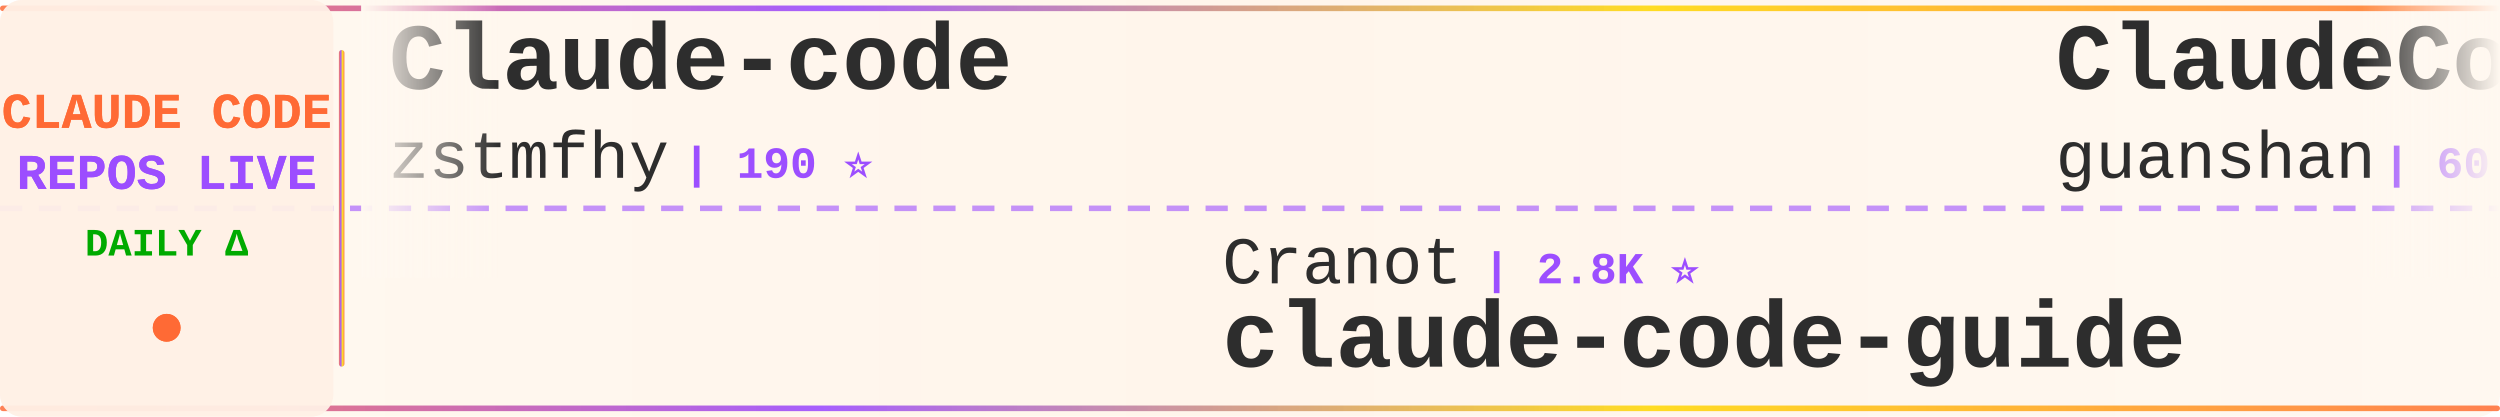
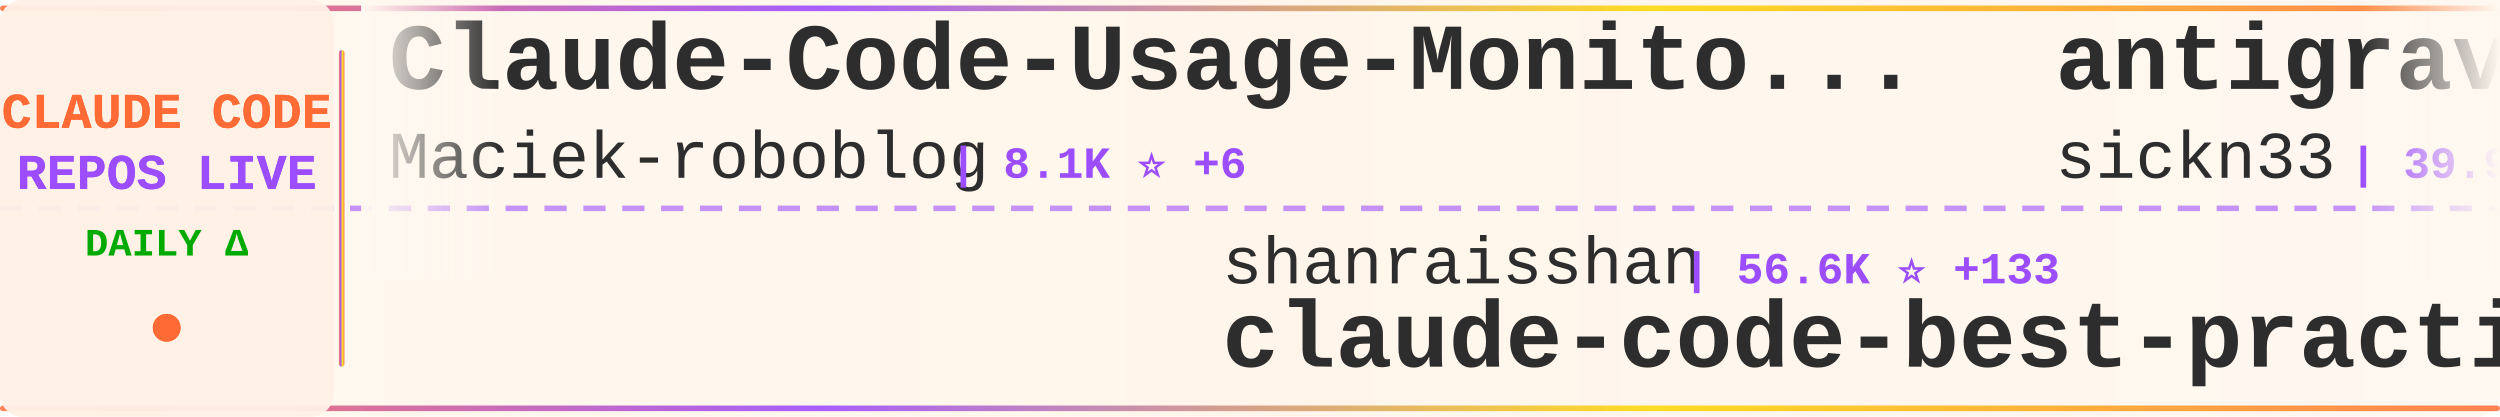
<svg xmlns="http://www.w3.org/2000/svg" width="900" height="150">
  <defs>
    <linearGradient id="tickerBg" x1="0%" y1="0%" x2="100%" y2="0%">
      <stop offset="0%" style="stop-color:#fff8f0;stop-opacity:0.98" />
      <stop offset="50%" style="stop-color:#fff5eb;stop-opacity:1" />
      <stop offset="100%" style="stop-color:#fff8f0;stop-opacity:0.98" />
    </linearGradient>
    <linearGradient id="borderGrad" x1="0%" y1="0%" x2="100%" y2="0%">
      <stop offset="0%" style="stop-color:#FF6B35;stop-opacity:0.85">
        <animate attributeName="stop-opacity" values="0.85;1;0.85" dur="2s" repeatCount="indefinite" />
      </stop>
      <stop offset="33%" style="stop-color:#9C4EFF;stop-opacity:0.9">
        <animate attributeName="stop-opacity" values="0.9;1;0.9" dur="2.2s" repeatCount="indefinite" />
      </stop>
      <stop offset="66%" style="stop-color:#FFD700;stop-opacity:0.85">
        <animate attributeName="stop-opacity" values="0.85;1;0.85" dur="1.8s" repeatCount="indefinite" />
      </stop>
      <stop offset="100%" style="stop-color:#FF6B35;stop-opacity:0.85">
        <animate attributeName="stop-opacity" values="0.85;1;0.85" dur="2s" repeatCount="indefinite" />
      </stop>
    </linearGradient>
    <filter id="textGlow">
      <feGaussianBlur stdDeviation="0.15" result="coloredBlur" />
      <feMerge>
        <feMergeNode in="coloredBlur" />
        <feMergeNode in="SourceGraphic" />
      </feMerge>
    </filter>
    <filter id="metricGlow">
      <feGaussianBlur stdDeviation="0.2" result="coloredBlur" />
      <feMerge>
        <feMergeNode in="coloredBlur" />
        <feMergeNode in="SourceGraphic" />
      </feMerge>
    </filter>
    <linearGradient id="leftFade" x1="0%" y1="0%" x2="100%" y2="0%">
      <stop offset="0%" style="stop-color:#fff8f0;stop-opacity:1" />
      <stop offset="100%" style="stop-color:#fff8f0;stop-opacity:0" />
    </linearGradient>
    <linearGradient id="rightFade" x1="0%" y1="0%" x2="100%" y2="0%">
      <stop offset="0%" style="stop-color:#fff8f0;stop-opacity:0" />
      <stop offset="100%" style="stop-color:#fff8f0;stop-opacity:1" />
    </linearGradient>
  </defs>
  <rect width="900" height="150" fill="url(#tickerBg)" rx="8" />
  <rect x="0" y="2" width="900" height="2" fill="url(#borderGrad)" rx="1" />
  <rect x="0" y="146" width="900" height="2" fill="url(#borderGrad)" rx="1" />
  <line x1="0" y1="75" x2="900" y2="75" stroke="#9C4EFF" stroke-width="2" stroke-dasharray="8 6" opacity="0.6" />
  <rect x="0" y="0" width="120" height="150" fill="#fff0e6" opacity="0.95" rx="8" />
  <text x="60" y="46" font-family="'Courier New', monospace" font-size="18" font-weight="bold" fill="#FF6B35" text-anchor="middle" filter="url(#textGlow)">
    CLAUDE CODE
  </text>
  <text x="60" y="68" font-family="'Courier New', monospace" font-size="18" font-weight="bold" fill="#9C4EFF" text-anchor="middle" filter="url(#textGlow)">
    REPOS LIVE
  </text>
  <text x="60" y="92" font-family="'Courier New', monospace" font-size="14" font-weight="bold" fill="#00aa00" text-anchor="middle">
    DAILY Δ
  </text>
  <circle cx="60" cy="118" r="5" fill="#FF6B35" filter="url(#metricGlow)">
    <animate attributeName="r" values="4;6;4" dur="1.5s" repeatCount="indefinite" />
    <animate attributeName="opacity" values="0.6;1;0.6" dur="1.5s" repeatCount="indefinite" />
  </circle>
  <rect x="122" y="18" width="2" height="114" fill="url(#borderGrad)" rx="1" />
  <clipPath id="tickerClip">
    <rect x="130" y="0" width="770" height="150" />
  </clipPath>
  <g clip-path="url(#tickerClip)">
    <g id="tickerItems">
      <animateTransform attributeName="transform" attributeType="XML" type="translate" from="0 0" to="-3000 0" dur="54s" repeatCount="indefinite" />
      <g transform="translate(0, 0)">
-         <text x="140" y="32" font-family="'Courier New', monospace" font-size="34" font-weight="bold" fill="#2d2d2d">Claude-code</text>
-         <text x="140" y="64" font-family="'Courier New', monospace" font-size="24" font-weight="normal" fill="#2d2d2d" opacity="1.0">zstmfhy</text>
-         <text x="246" y="64" font-family="'Courier New', monospace" font-size="16" font-weight="bold" fill="#9C4EFF"> | 190 ⭐</text>
+         <text x="140" y="32" font-family="'Courier New', monospace" font-size="34" font-weight="bold" fill="#2d2d2d">Claude-Code-Usage-Monito...</text>
+         <text x="140" y="64" font-family="'Courier New', monospace" font-size="24" font-weight="normal" fill="#2d2d2d" opacity="1.0">Maciek-roboblog</text>
+         <text x="342" y="64" font-family="'Courier New', monospace" font-size="16" font-weight="bold" fill="#9C4EFF"> | 8.1K ⭐ +6</text>
      </g>
      <g transform="translate(300, 0)">
-         <text x="140" y="102" font-family="'Courier New', monospace" font-size="24" font-weight="normal" fill="#2d2d2d" opacity="1.0">Cranot</text>
-         <text x="234" y="102" font-family="'Courier New', monospace" font-size="16" font-weight="bold" fill="#9C4EFF"> | 2.8K ⭐</text>
-         <text x="140" y="132" font-family="'Courier New', monospace" font-size="34" font-weight="bold" fill="#2d2d2d">claude-code-guide</text>
+         <text x="140" y="102" font-family="'Courier New', monospace" font-size="24" font-weight="normal" fill="#2d2d2d" opacity="1.0">shanraisshan</text>
+         <text x="306" y="102" font-family="'Courier New', monospace" font-size="16" font-weight="bold" fill="#9C4EFF"> | 56.6K ⭐ +133</text>
+         <text x="140" y="132" font-family="'Courier New', monospace" font-size="34" font-weight="bold" fill="#2d2d2d">claude-code-best-practic...</text>
      </g>
      <g transform="translate(600, 0)">
-         <text x="140" y="32" font-family="'Courier New', monospace" font-size="34" font-weight="bold" fill="#2d2d2d">ClaudeCode</text>
-         <text x="140" y="64" font-family="'Courier New', monospace" font-size="24" font-weight="normal" fill="#2d2d2d" opacity="1.0">guanshan</text>
-         <text x="258" y="64" font-family="'Courier New', monospace" font-size="16" font-weight="bold" fill="#9C4EFF"> | 60 ⭐</text>
+         <text x="140" y="32" font-family="'Courier New', monospace" font-size="34" font-weight="bold" fill="#2d2d2d">antigravity-awesome-skil...</text>
+         <text x="140" y="64" font-family="'Courier New', monospace" font-size="24" font-weight="normal" fill="#2d2d2d" opacity="1.0">sickn33</text>
+         <text x="246" y="64" font-family="'Courier New', monospace" font-size="16" font-weight="bold" fill="#9C4EFF"> | 39.9K ⭐ +97</text>
      </g>
      <g transform="translate(900, 0)">
-         <text x="140" y="102" font-family="'Courier New', monospace" font-size="24" font-weight="normal" fill="#2d2d2d" opacity="1.0">lintsinghua</text>
-         <text x="294" y="102" font-family="'Courier New', monospace" font-size="16" font-weight="bold" fill="#9C4EFF"> | 3.6K ⭐ +8</text>
-         <text x="140" y="132" font-family="'Courier New', monospace" font-size="34" font-weight="bold" fill="#2d2d2d">claude-code-book</text>
+         <text x="140" y="102" font-family="'Courier New', monospace" font-size="24" font-weight="normal" fill="#2d2d2d" opacity="1.0">anthropics</text>
+         <text x="282" y="102" font-family="'Courier New', monospace" font-size="16" font-weight="bold" fill="#9C4EFF"> | 7.9K ⭐ +15</text>
+         <text x="140" y="132" font-family="'Courier New', monospace" font-size="34" font-weight="bold" fill="#2d2d2d">claude-code-action</text>
      </g>
      <g transform="translate(1200, 0)">
-         <text x="140" y="32" font-family="'Courier New', monospace" font-size="34" font-weight="bold" fill="#2d2d2d">claude-code-source</text>
-         <text x="140" y="64" font-family="'Courier New', monospace" font-size="24" font-weight="normal" fill="#2d2d2d" opacity="1.0">hangsman</text>
-         <text x="258" y="64" font-family="'Courier New', monospace" font-size="16" font-weight="bold" fill="#9C4EFF"> | 782 ⭐</text>
+         <text x="140" y="32" font-family="'Courier New', monospace" font-size="34" font-weight="bold" fill="#2d2d2d">how-claude-code-works</text>
+         <text x="140" y="64" font-family="'Courier New', monospace" font-size="24" font-weight="normal" fill="#2d2d2d" opacity="1.0">Windy3f3f3f3f</text>
+         <text x="318" y="64" font-family="'Courier New', monospace" font-size="16" font-weight="bold" fill="#9C4EFF"> | 2.6K ⭐ +7</text>
      </g>
      <g transform="translate(1500, 0)">
-         <text x="140" y="102" font-family="'Courier New', monospace" font-size="24" font-weight="normal" fill="#2d2d2d" opacity="1.0">centminmod</text>
-         <text x="282" y="102" font-family="'Courier New', monospace" font-size="16" font-weight="bold" fill="#9C4EFF"> | 2.4K ⭐ +3</text>
-         <text x="140" y="132" font-family="'Courier New', monospace" font-size="34" font-weight="bold" fill="#2d2d2d">my-claude-code-setup</text>
+         <text x="140" y="102" font-family="'Courier New', monospace" font-size="24" font-weight="normal" fill="#2d2d2d" opacity="1.0">OneRedOak</text>
+         <text x="270" y="102" font-family="'Courier New', monospace" font-size="16" font-weight="bold" fill="#9C4EFF"> | 3.8K ⭐ +1</text>
+         <text x="140" y="132" font-family="'Courier New', monospace" font-size="34" font-weight="bold" fill="#2d2d2d">claude-code-workflows</text>
      </g>
      <g transform="translate(1800, 0)">
-         <text x="140" y="32" font-family="'Courier New', monospace" font-size="34" font-weight="bold" fill="#2d2d2d">Claude-Code-Game-Studios</text>
-         <text x="140" y="64" font-family="'Courier New', monospace" font-size="24" font-weight="normal" fill="#2d2d2d" opacity="1.0">Donchitos</text>
-         <text x="270" y="64" font-family="'Courier New', monospace" font-size="16" font-weight="bold" fill="#9C4EFF"> | 21.0K ⭐ +83</text>
+         <text x="140" y="32" font-family="'Courier New', monospace" font-size="34" font-weight="bold" fill="#2d2d2d">ralph-claude-code</text>
+         <text x="140" y="64" font-family="'Courier New', monospace" font-size="24" font-weight="normal" fill="#2d2d2d" opacity="1.0">frankbria</text>
+         <text x="270" y="64" font-family="'Courier New', monospace" font-size="16" font-weight="bold" fill="#9C4EFF"> | 9.3K ⭐ +3</text>
      </g>
      <g transform="translate(2100, 0)">
-         <text x="140" y="102" font-family="'Courier New', monospace" font-size="24" font-weight="normal" fill="#2d2d2d" opacity="1.0">disler</text>
-         <text x="234" y="102" font-family="'Courier New', monospace" font-size="16" font-weight="bold" fill="#9C4EFF"> | 3.7K ⭐ +1</text>
-         <text x="140" y="132" font-family="'Courier New', monospace" font-size="34" font-weight="bold" fill="#2d2d2d">claude-code-hooks-master...</text>
+         <text x="140" y="102" font-family="'Courier New', monospace" font-size="24" font-weight="normal" fill="#2d2d2d" opacity="1.0">fuergaosi233</text>
+         <text x="306" y="102" font-family="'Courier New', monospace" font-size="16" font-weight="bold" fill="#9C4EFF"> | 2.7K ⭐ +6</text>
+         <text x="140" y="132" font-family="'Courier New', monospace" font-size="34" font-weight="bold" fill="#2d2d2d">claude-code-proxy</text>
      </g>
      <g transform="translate(2400, 0)">
-         <text x="140" y="32" font-family="'Courier New', monospace" font-size="34" font-weight="bold" fill="#2d2d2d">claude-code-workflows</text>
-         <text x="140" y="64" font-family="'Courier New', monospace" font-size="24" font-weight="normal" fill="#2d2d2d" opacity="1.0">OneRedOak</text>
-         <text x="270" y="64" font-family="'Courier New', monospace" font-size="16" font-weight="bold" fill="#9C4EFF"> | 3.8K ⭐ +1</text>
+         <text x="140" y="32" font-family="'Courier New', monospace" font-size="34" font-weight="bold" fill="#2d2d2d">oh-my-claudecode</text>
+         <text x="140" y="64" font-family="'Courier New', monospace" font-size="24" font-weight="normal" fill="#2d2d2d" opacity="1.0">Yeachan-Heo</text>
+         <text x="294" y="64" font-family="'Courier New', monospace" font-size="16" font-weight="bold" fill="#9C4EFF"> | 35.9K ⭐ +52</text>
      </g>
      <g transform="translate(2700, 0)">
-         <text x="140" y="102" font-family="'Courier New', monospace" font-size="24" font-weight="normal" fill="#2d2d2d" opacity="1.0">Chachamaru127</text>
-         <text x="318" y="102" font-family="'Courier New', monospace" font-size="16" font-weight="bold" fill="#9C4EFF"> | 2.6K ⭐ +18</text>
-         <text x="140" y="132" font-family="'Courier New', monospace" font-size="34" font-weight="bold" fill="#2d2d2d">claude-code-harness</text>
+         <text x="140" y="102" font-family="'Courier New', monospace" font-size="24" font-weight="normal" fill="#2d2d2d" opacity="1.0">jqueryscript</text>
+         <text x="306" y="102" font-family="'Courier New', monospace" font-size="16" font-weight="bold" fill="#9C4EFF"> | 408 ⭐ +1</text>
+         <text x="140" y="132" font-family="'Courier New', monospace" font-size="34" font-weight="bold" fill="#2d2d2d">awesome-claude-code</text>
      </g>
      <g transform="translate(3000, 0)">
-         <text x="140" y="32" font-family="'Courier New', monospace" font-size="34" font-weight="bold" fill="#2d2d2d">Claude-code</text>
-         <text x="140" y="64" font-family="'Courier New', monospace" font-size="24" font-weight="normal" fill="#2d2d2d" opacity="1.0">zstmfhy</text>
-         <text x="246" y="64" font-family="'Courier New', monospace" font-size="16" font-weight="bold" fill="#9C4EFF"> | 190 ⭐</text>
+         <text x="140" y="32" font-family="'Courier New', monospace" font-size="34" font-weight="bold" fill="#2d2d2d">Claude-Code-Usage-Monito...</text>
+         <text x="140" y="64" font-family="'Courier New', monospace" font-size="24" font-weight="normal" fill="#2d2d2d" opacity="1.0">Maciek-roboblog</text>
+         <text x="342" y="64" font-family="'Courier New', monospace" font-size="16" font-weight="bold" fill="#9C4EFF"> | 8.1K ⭐ +6</text>
      </g>
      <g transform="translate(3300, 0)">
-         <text x="140" y="102" font-family="'Courier New', monospace" font-size="24" font-weight="normal" fill="#2d2d2d" opacity="1.0">Cranot</text>
-         <text x="234" y="102" font-family="'Courier New', monospace" font-size="16" font-weight="bold" fill="#9C4EFF"> | 2.8K ⭐</text>
-         <text x="140" y="132" font-family="'Courier New', monospace" font-size="34" font-weight="bold" fill="#2d2d2d">claude-code-guide</text>
+         <text x="140" y="102" font-family="'Courier New', monospace" font-size="24" font-weight="normal" fill="#2d2d2d" opacity="1.0">shanraisshan</text>
+         <text x="306" y="102" font-family="'Courier New', monospace" font-size="16" font-weight="bold" fill="#9C4EFF"> | 56.6K ⭐ +133</text>
+         <text x="140" y="132" font-family="'Courier New', monospace" font-size="34" font-weight="bold" fill="#2d2d2d">claude-code-best-practic...</text>
      </g>
      <g transform="translate(3600, 0)">
-         <text x="140" y="32" font-family="'Courier New', monospace" font-size="34" font-weight="bold" fill="#2d2d2d">ClaudeCode</text>
-         <text x="140" y="64" font-family="'Courier New', monospace" font-size="24" font-weight="normal" fill="#2d2d2d" opacity="1.0">guanshan</text>
-         <text x="258" y="64" font-family="'Courier New', monospace" font-size="16" font-weight="bold" fill="#9C4EFF"> | 60 ⭐</text>
+         <text x="140" y="32" font-family="'Courier New', monospace" font-size="34" font-weight="bold" fill="#2d2d2d">antigravity-awesome-skil...</text>
+         <text x="140" y="64" font-family="'Courier New', monospace" font-size="24" font-weight="normal" fill="#2d2d2d" opacity="1.0">sickn33</text>
+         <text x="246" y="64" font-family="'Courier New', monospace" font-size="16" font-weight="bold" fill="#9C4EFF"> | 39.9K ⭐ +97</text>
      </g>
      <g transform="translate(3900, 0)">
-         <text x="140" y="102" font-family="'Courier New', monospace" font-size="24" font-weight="normal" fill="#2d2d2d" opacity="1.0">lintsinghua</text>
-         <text x="294" y="102" font-family="'Courier New', monospace" font-size="16" font-weight="bold" fill="#9C4EFF"> | 3.6K ⭐ +8</text>
-         <text x="140" y="132" font-family="'Courier New', monospace" font-size="34" font-weight="bold" fill="#2d2d2d">claude-code-book</text>
+         <text x="140" y="102" font-family="'Courier New', monospace" font-size="24" font-weight="normal" fill="#2d2d2d" opacity="1.0">anthropics</text>
+         <text x="282" y="102" font-family="'Courier New', monospace" font-size="16" font-weight="bold" fill="#9C4EFF"> | 7.9K ⭐ +15</text>
+         <text x="140" y="132" font-family="'Courier New', monospace" font-size="34" font-weight="bold" fill="#2d2d2d">claude-code-action</text>
      </g>
    </g>
  </g>
  <rect x="130" y="0" width="50" height="100" fill="url(#leftFade)" />
  <rect x="850" y="0" width="50" height="100" fill="url(#rightFade)" />
</svg>
